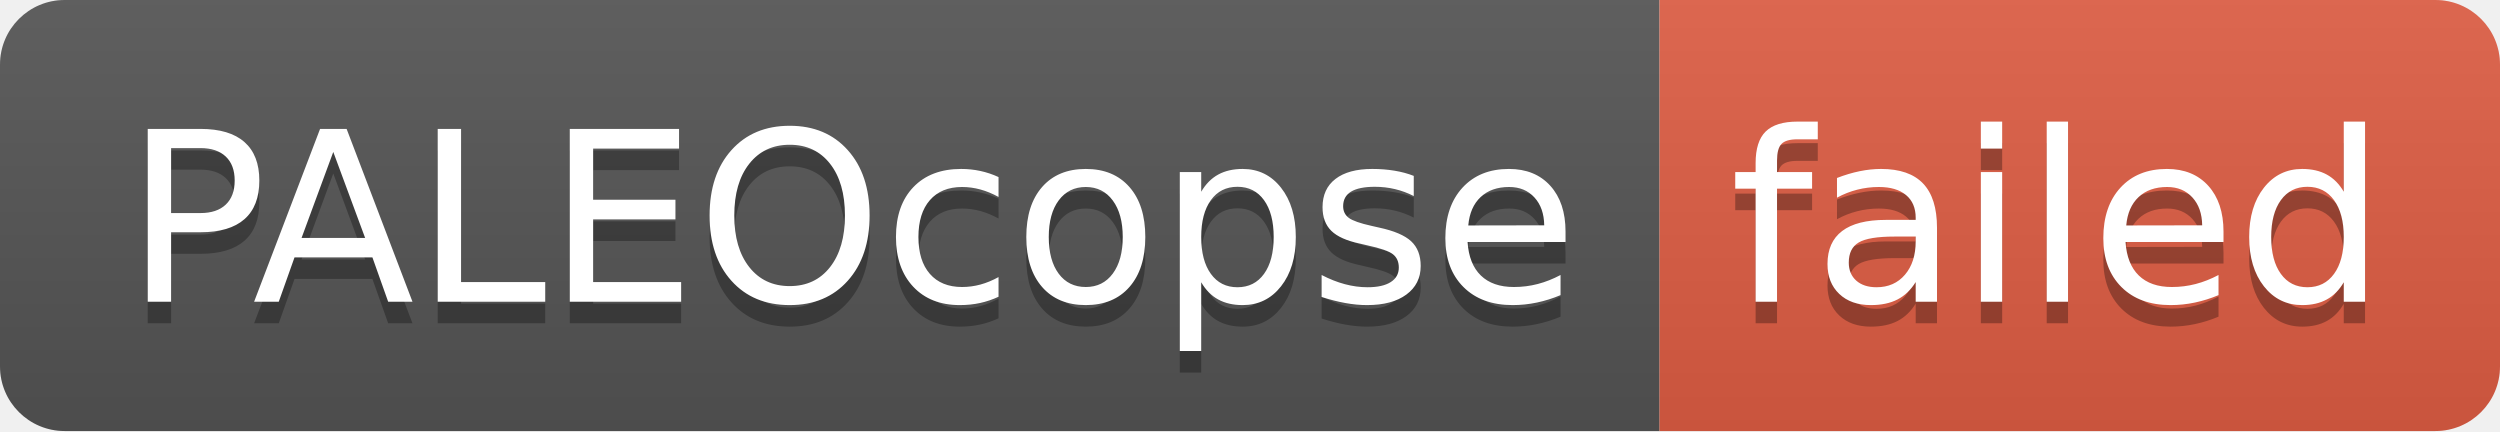
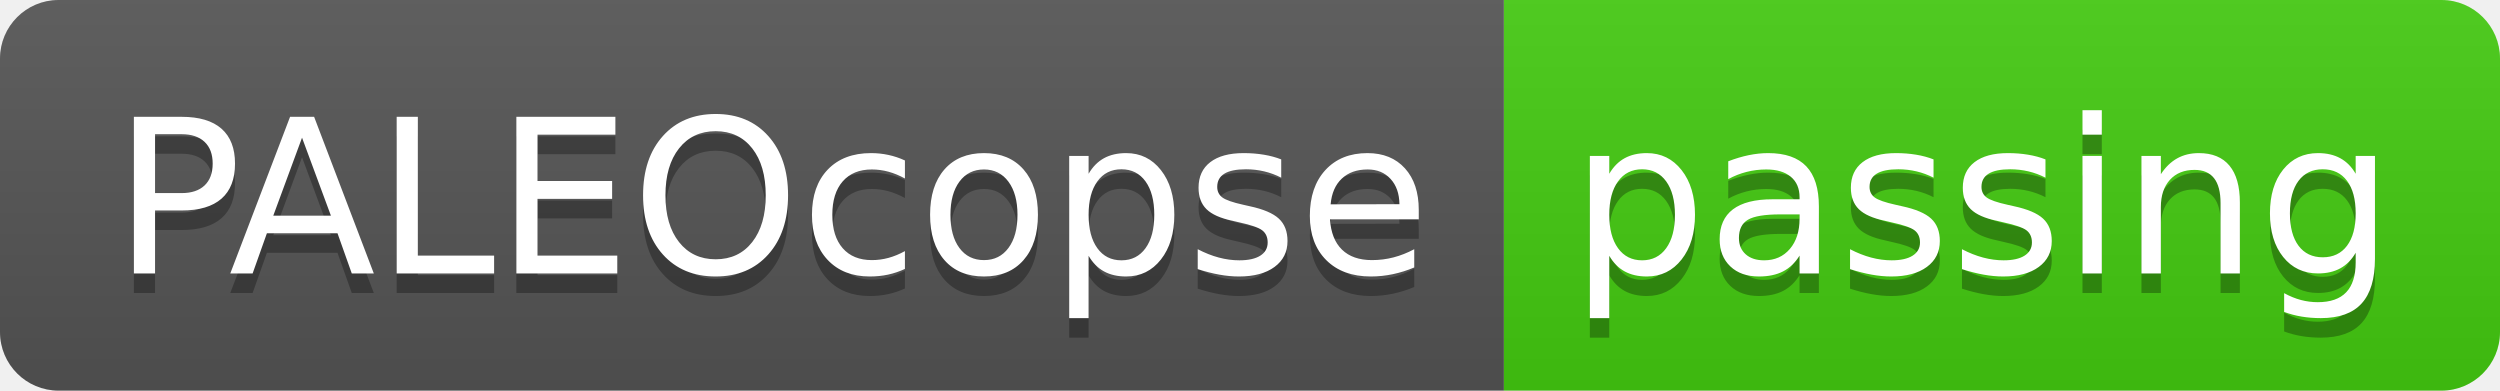
- <svg xmlns="http://www.w3.org/2000/svg" width="116" height="20" role="img" aria-label="PALEOcopse: failed">
+ <svg xmlns="http://www.w3.org/2000/svg" width="128" height="20" role="img" aria-label="PALEOcopse: passing">
  <linearGradient id="s" x2="0" y2="100%">
    <stop offset="0" stop-color="#bbb" stop-opacity=".1" />
    <stop offset="1" stop-opacity=".1" />
  </linearGradient>
  <clipPath id="r">
-     <rect width="116" height="20" rx="3" fill="#fff" />
+     <rect width="128" height="20" rx="3" fill="#fff" />
  </clipPath>
  <g clip-path="url(#r)">
    <rect width="77" height="20" fill="#555" />
-     <rect x="77" width="39" height="20" fill="#e05d44" />
-     <rect width="116" height="20" fill="url(#s)" />
+     <rect x="77" width="51" height="20" fill="#4c1" />
+     <rect width="128" height="20" fill="url(#s)" />
  </g>
  <g fill="#fff" text-anchor="middle" font-family="Verdana,Geneva,DejaVu Sans,sans-serif" text-rendering="geometricPrecision" font-size="110">
    <text aria-hidden="true" x="395" y="150" fill="#010101" fill-opacity=".3" transform="scale(.1)" textLength="670">PALEOcopse</text>
    <text x="395" y="140" transform="scale(.1)" fill="#fff" textLength="670">PALEOcopse</text>
-     <text aria-hidden="true" x="955" y="150" fill="#010101" fill-opacity=".3" transform="scale(.1)" textLength="290">failed</text>
-     <text x="955" y="140" transform="scale(.1)" fill="#fff" textLength="290">failed</text>
+     <text aria-hidden="true" x="1015" y="150" fill="#010101" fill-opacity=".3" transform="scale(.1)" textLength="410">passing</text>
+     <text x="1015" y="140" transform="scale(.1)" fill="#fff" textLength="410">passing</text>
  </g>
</svg>
